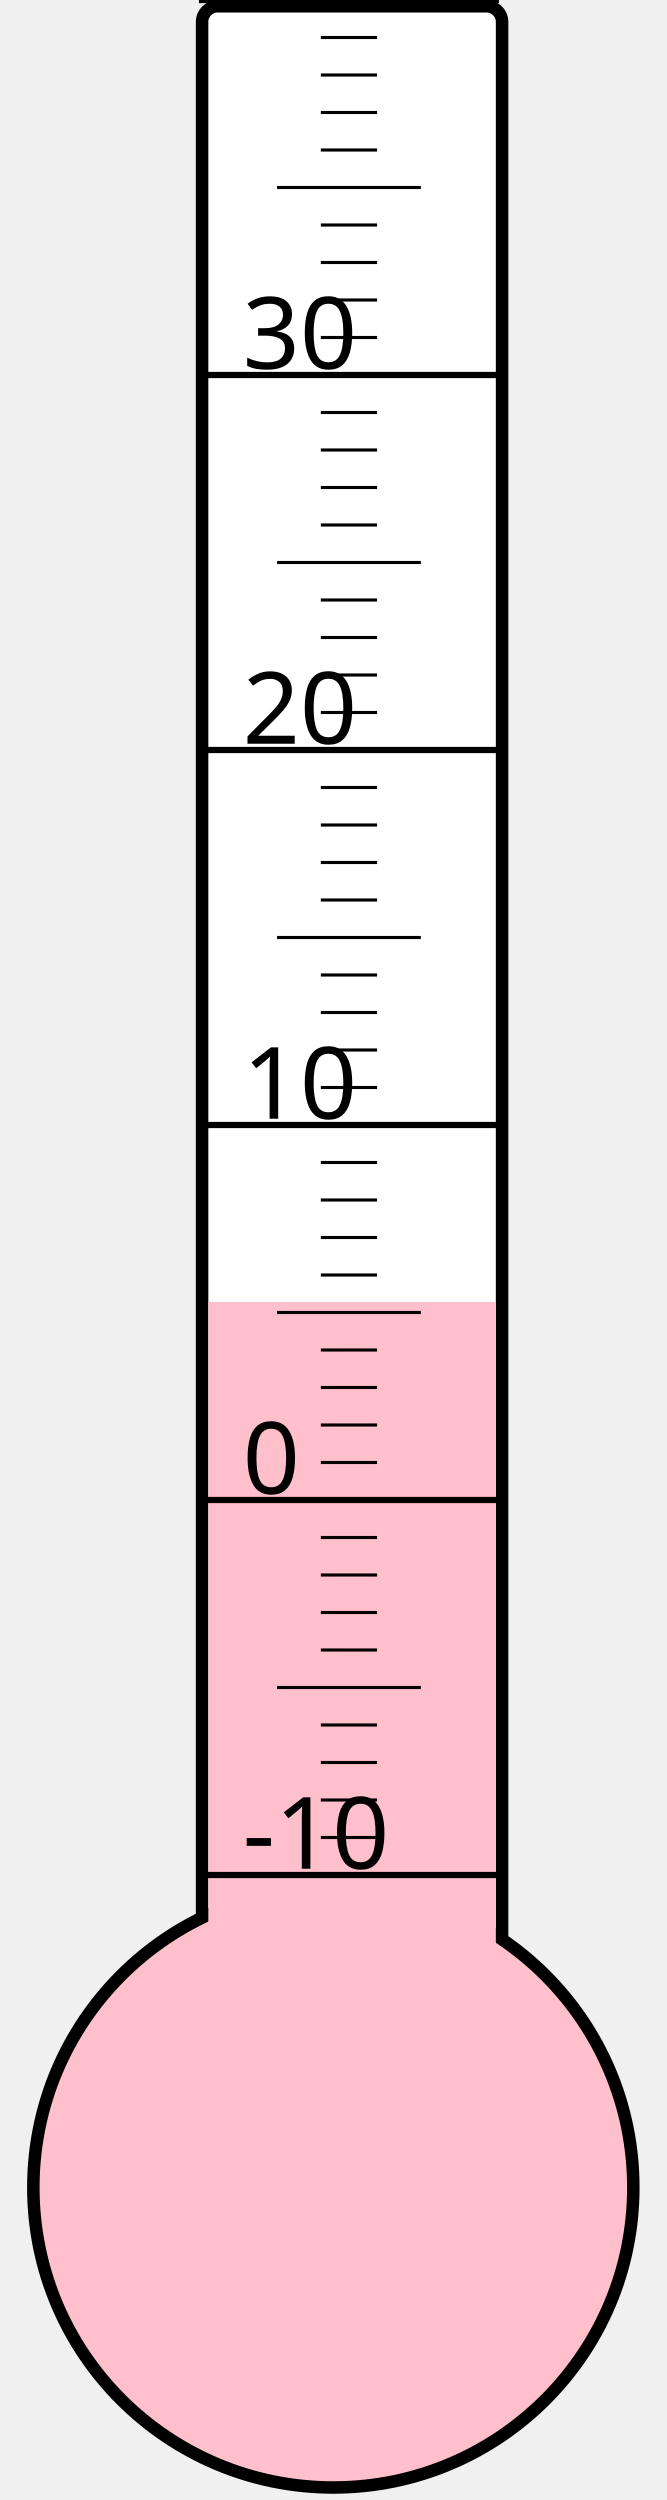
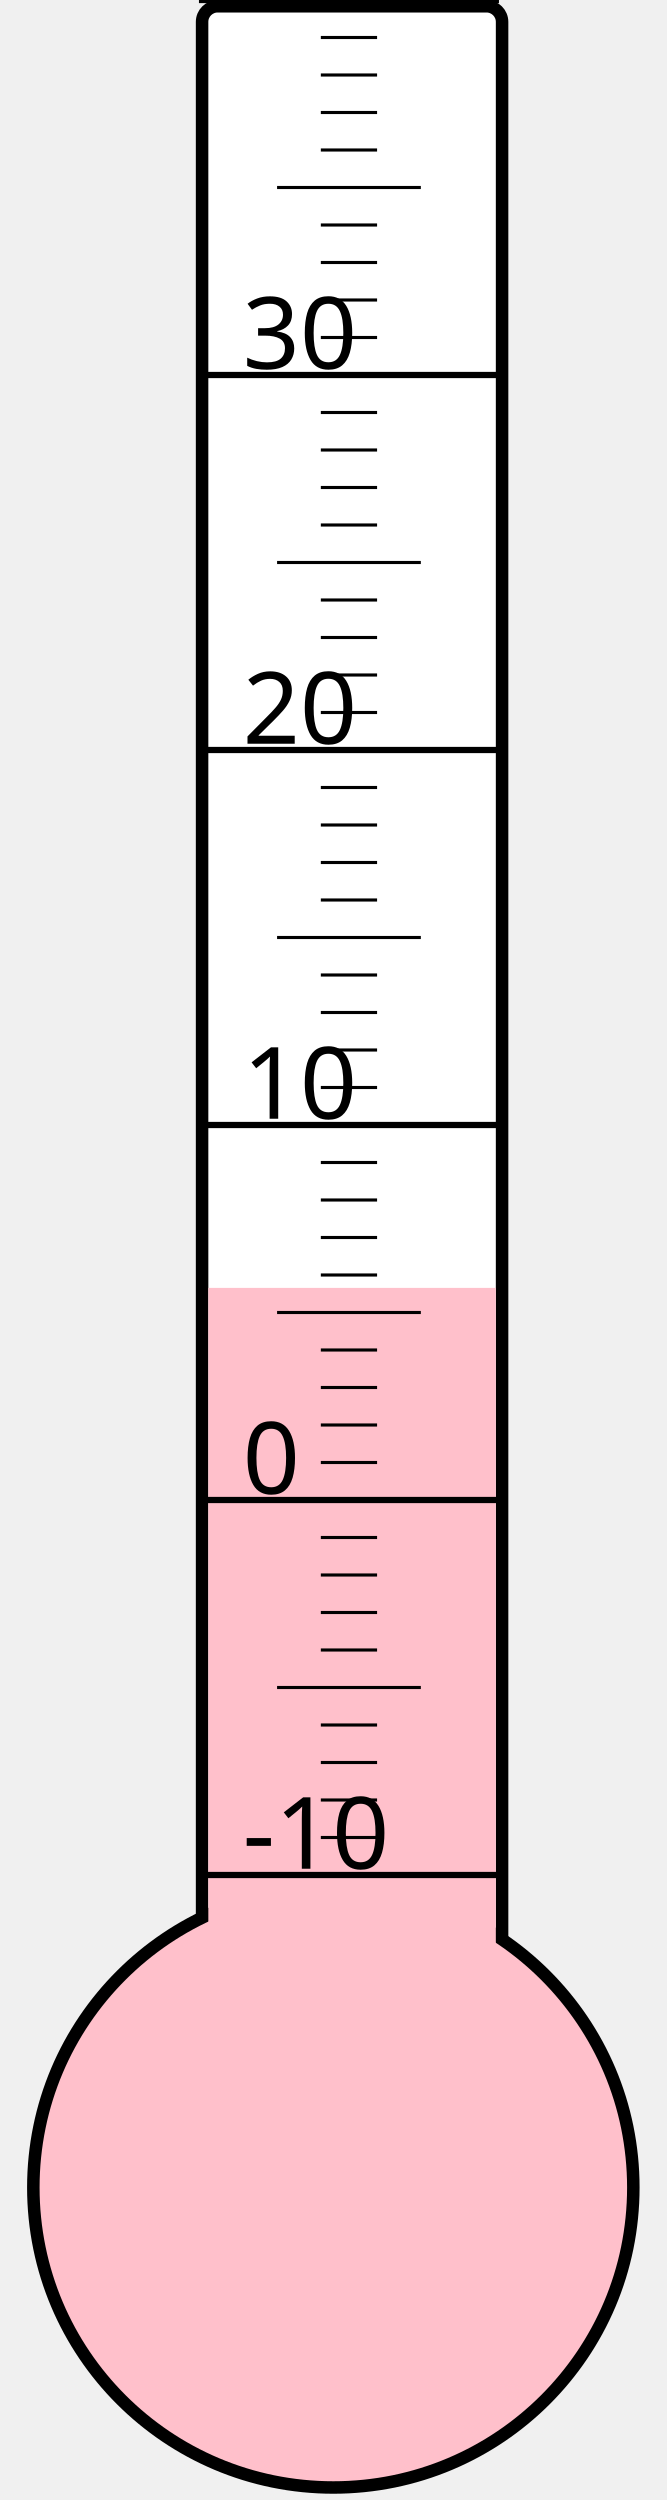
<svg xmlns="http://www.w3.org/2000/svg" width="40px" height="150px" viewBox="0 0 200 800">
  <rect width="200" height="800" x="0" y="0" style="fill: #ffffeb; fill-opacity: 0;" />
  <rect width="96" height="680" x="58" y="2" rx="5" ry="5" style="fill: white; fill-opacity: 1; stroke: black; stroke-width: 4;" />
  <circle cx="100" cy="700" r="96" style="fill: pink; stroke: black; stroke-width: 4;" />
-   <rect width="92" height="283.375" x="60" y="416.625" style="fill: pink; fill-opacity: 1; stroke-width: 0;" />
+   <rect width="92" height="287.875" x="60" y="412.125" style="fill: pink; fill-opacity: 1; stroke-width: 0;" />
  <text x="71" y="598" style="font-family: sans-serif; font-size: 24pt;">-10</text>
  <text x="71" y="478" style="font-family: sans-serif; font-size: 24pt;">0</text>
  <text x="71" y="358" style="font-family: sans-serif; font-size: 24pt;">10</text>
  <text x="71" y="238" style="font-family: sans-serif; font-size: 24pt;">20</text>
  <text x="71" y="118" style="font-family: sans-serif; font-size: 24pt;">30</text>
  <g style="stroke: black;">
    <line x1="57" y1="600" x2="153" y2="600" style="stroke-width: 2;" />
    <line x1="96" y1="588" x2="114" y2="588" style="stroke-width: 1;" />
    <line x1="96" y1="576" x2="114" y2="576" style="stroke-width: 1;" />
    <line x1="96" y1="564" x2="114" y2="564" style="stroke-width: 1;" />
    <line x1="96" y1="552" x2="114" y2="552" style="stroke-width: 1;" />
    <line x1="82" y1="540" x2="128" y2="540" style="stroke-width: 1;" />
    <line x1="96" y1="528" x2="114" y2="528" style="stroke-width: 1;" />
    <line x1="96" y1="516" x2="114" y2="516" style="stroke-width: 1;" />
    <line x1="96" y1="504" x2="114" y2="504" style="stroke-width: 1;" />
    <line x1="96" y1="492" x2="114" y2="492" style="stroke-width: 1;" />
    <line x1="57" y1="480" x2="153" y2="480" style="stroke-width: 2;" />
    <line x1="96" y1="468" x2="114" y2="468" style="stroke-width: 1;" />
    <line x1="96" y1="456" x2="114" y2="456" style="stroke-width: 1;" />
    <line x1="96" y1="444" x2="114" y2="444" style="stroke-width: 1;" />
    <line x1="96" y1="432" x2="114" y2="432" style="stroke-width: 1;" />
    <line x1="82" y1="420" x2="128" y2="420" style="stroke-width: 1;" />
    <line x1="96" y1="408" x2="114" y2="408" style="stroke-width: 1;" />
    <line x1="96" y1="396" x2="114" y2="396" style="stroke-width: 1;" />
    <line x1="96" y1="384" x2="114" y2="384" style="stroke-width: 1;" />
    <line x1="96" y1="372" x2="114" y2="372" style="stroke-width: 1;" />
    <line x1="57" y1="360" x2="153" y2="360" style="stroke-width: 2;" />
    <line x1="96" y1="348" x2="114" y2="348" style="stroke-width: 1;" />
    <line x1="96" y1="336" x2="114" y2="336" style="stroke-width: 1;" />
    <line x1="96" y1="324" x2="114" y2="324" style="stroke-width: 1;" />
    <line x1="96" y1="312" x2="114" y2="312" style="stroke-width: 1;" />
    <line x1="82" y1="300" x2="128" y2="300" style="stroke-width: 1;" />
    <line x1="96" y1="288" x2="114" y2="288" style="stroke-width: 1;" />
    <line x1="96" y1="276" x2="114" y2="276" style="stroke-width: 1;" />
    <line x1="96" y1="264" x2="114" y2="264" style="stroke-width: 1;" />
    <line x1="96" y1="252" x2="114" y2="252" style="stroke-width: 1;" />
    <line x1="57" y1="240" x2="153" y2="240" style="stroke-width: 2;" />
    <line x1="96" y1="228" x2="114" y2="228" style="stroke-width: 1;" />
    <line x1="96" y1="216" x2="114" y2="216" style="stroke-width: 1;" />
    <line x1="96" y1="204" x2="114" y2="204" style="stroke-width: 1;" />
    <line x1="96" y1="192" x2="114" y2="192" style="stroke-width: 1;" />
    <line x1="82" y1="180" x2="128" y2="180" style="stroke-width: 1;" />
    <line x1="96" y1="168" x2="114" y2="168" style="stroke-width: 1;" />
    <line x1="96" y1="156" x2="114" y2="156" style="stroke-width: 1;" />
    <line x1="96" y1="144" x2="114" y2="144" style="stroke-width: 1;" />
    <line x1="96" y1="132" x2="114" y2="132" style="stroke-width: 1;" />
    <line x1="57" y1="120" x2="153" y2="120" style="stroke-width: 2;" />
    <line x1="96" y1="108" x2="114" y2="108" style="stroke-width: 1;" />
    <line x1="96" y1="96" x2="114" y2="96" style="stroke-width: 1;" />
    <line x1="96" y1="84" x2="114" y2="84" style="stroke-width: 1;" />
    <line x1="96" y1="72" x2="114" y2="72" style="stroke-width: 1;" />
    <line x1="82" y1="60" x2="128" y2="60" style="stroke-width: 1;" />
    <line x1="96" y1="48" x2="114" y2="48" style="stroke-width: 1;" />
    <line x1="96" y1="36" x2="114" y2="36" style="stroke-width: 1;" />
    <line x1="96" y1="24" x2="114" y2="24" style="stroke-width: 1;" />
    <line x1="96" y1="12" x2="114" y2="12" style="stroke-width: 1;" />
    <line x1="57" y1="0" x2="153" y2="0" style="stroke-width: 2;" />
  </g>
</svg>
